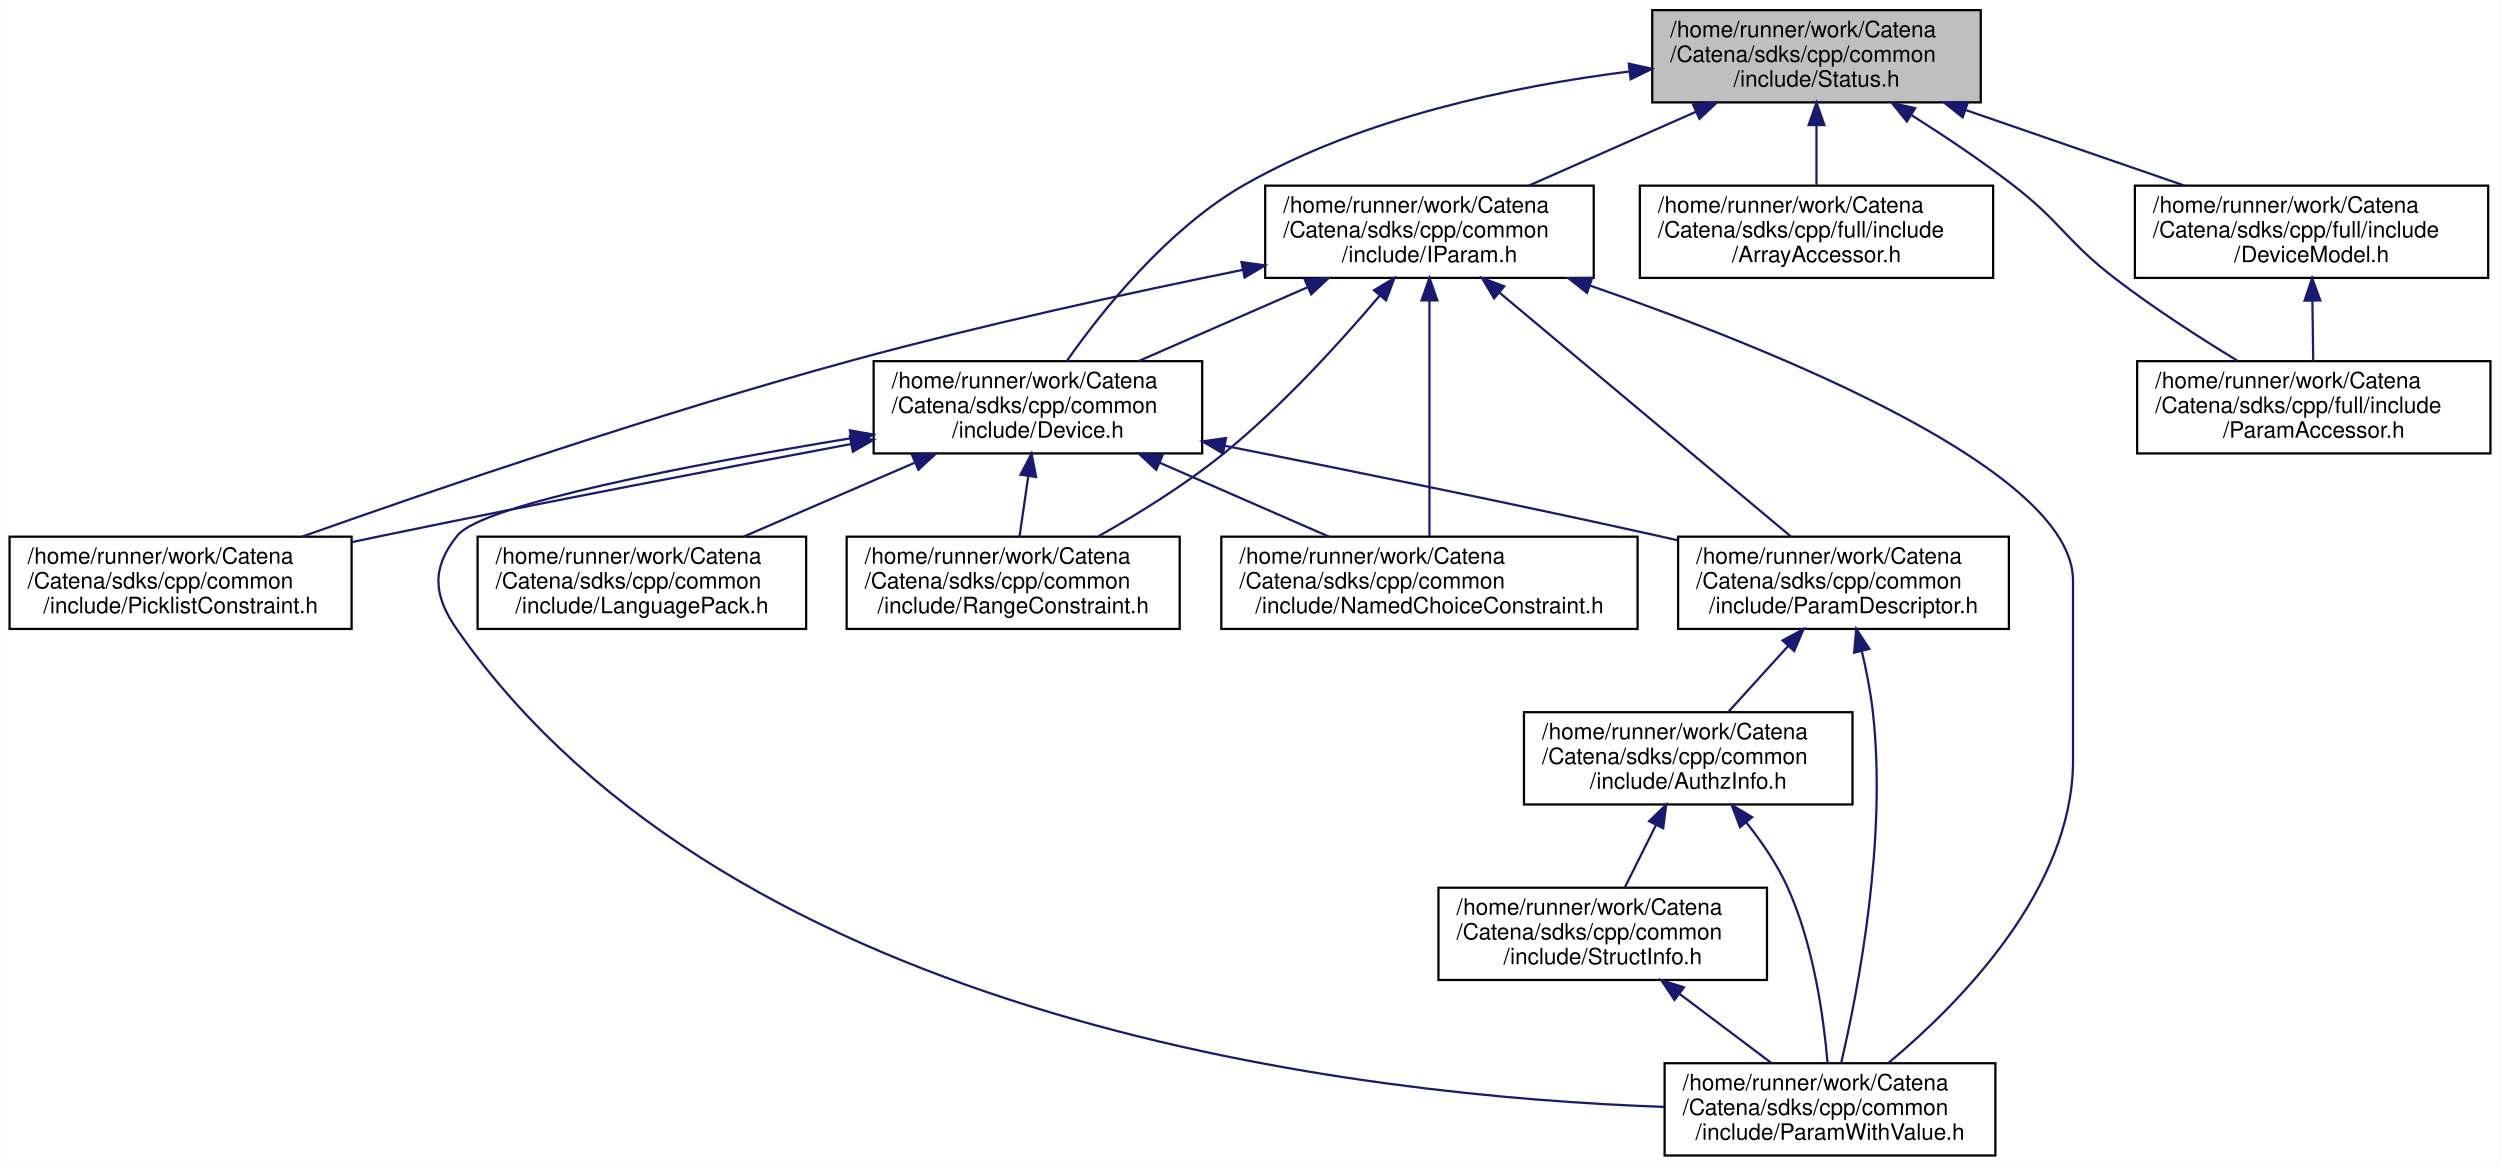
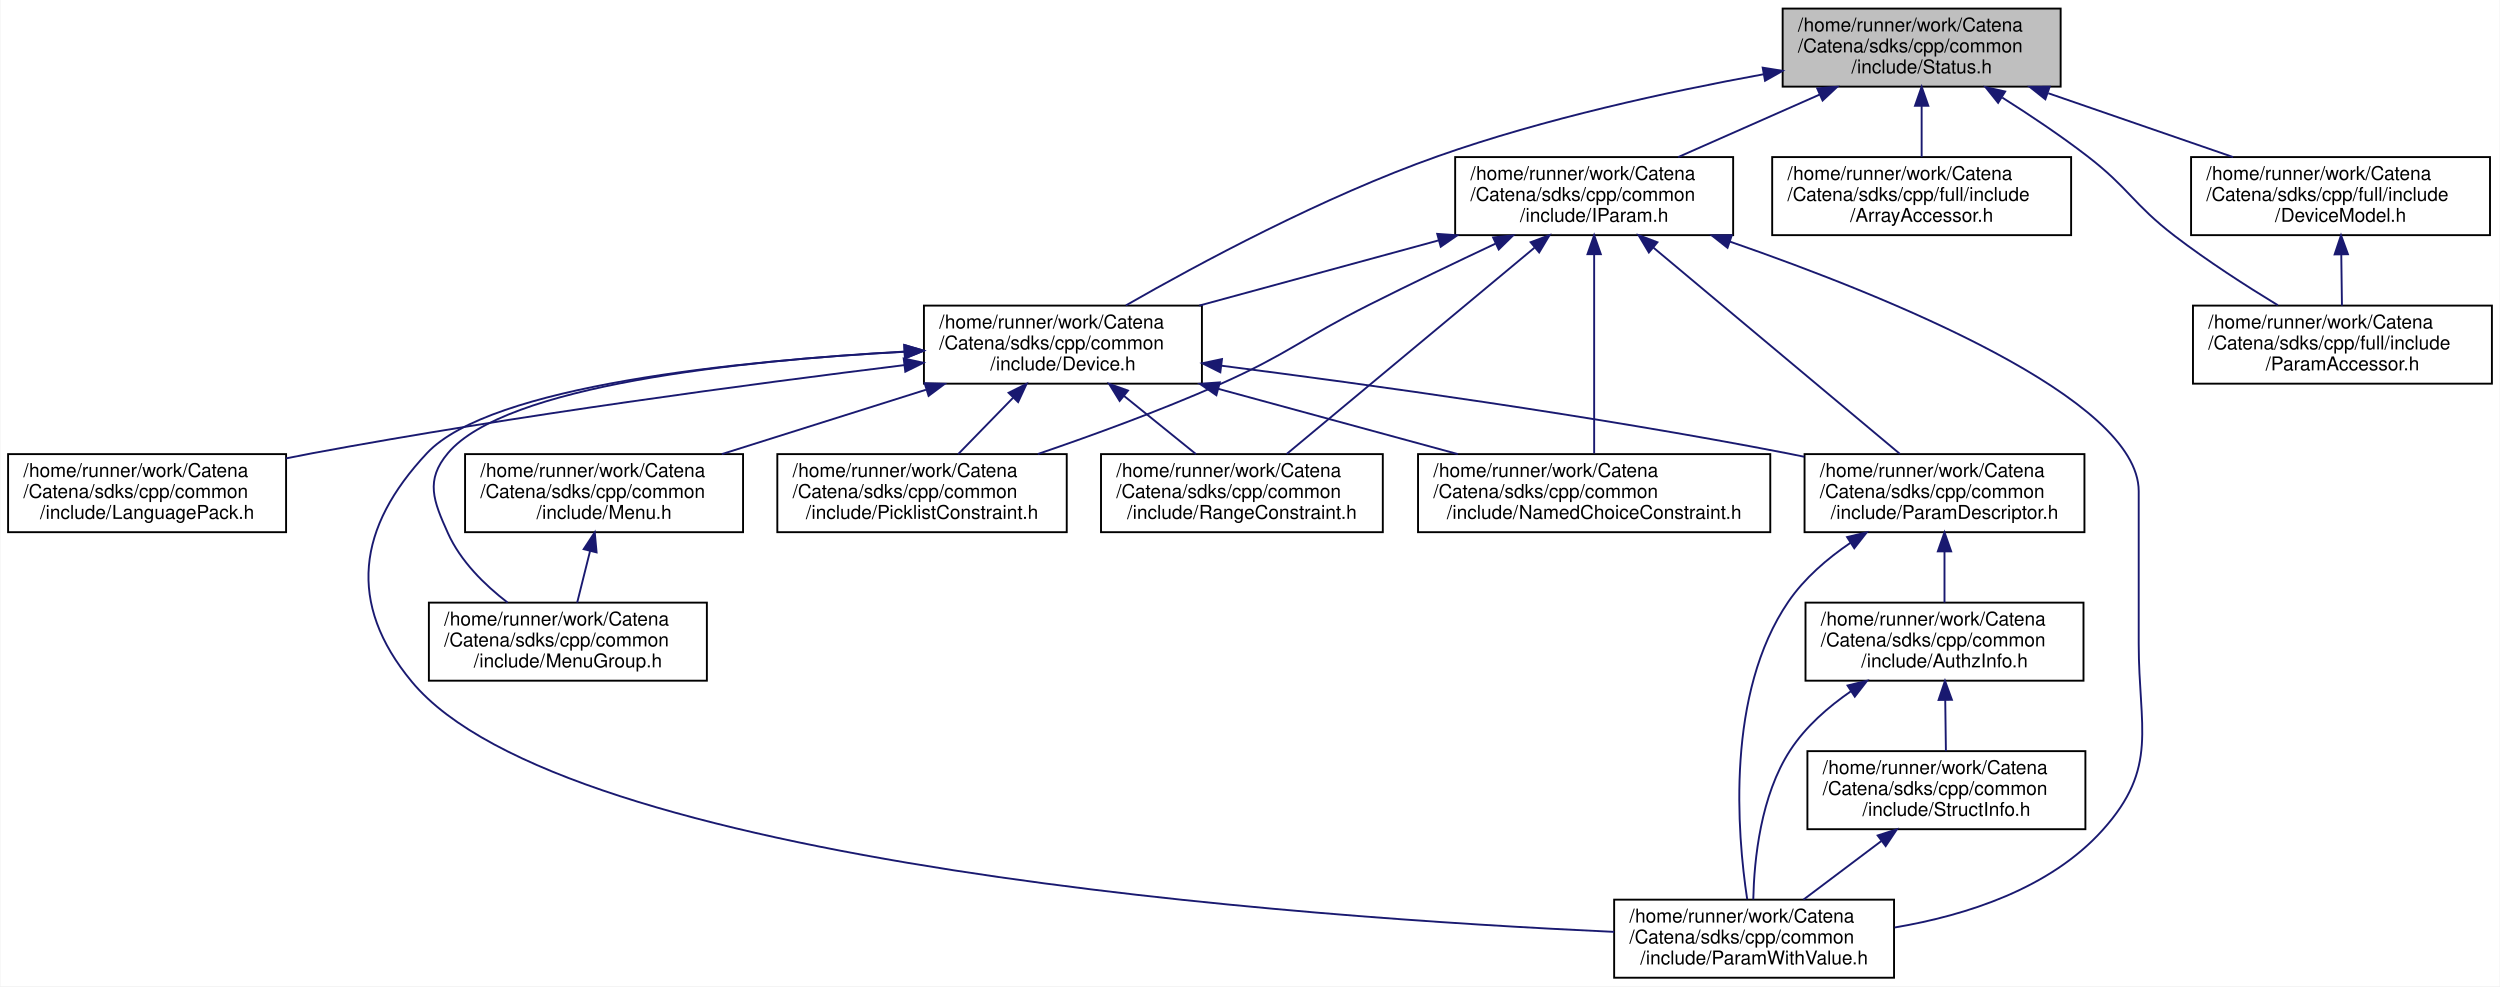
- <svg xmlns="http://www.w3.org/2000/svg" xmlns:xlink="http://www.w3.org/1999/xlink" width="1111pt" height="518pt" viewBox="0.00 0.00 1110.50 518.00">
+ <svg xmlns="http://www.w3.org/2000/svg" xmlns:xlink="http://www.w3.org/1999/xlink" width="1313pt" height="518pt" viewBox="0.00 0.00 1312.50 518.00">
  <g id="graph0" class="graph" transform="scale(1 1) rotate(0) translate(4 514)">
-     <polygon fill="white" stroke="transparent" points="-4,4 -4,-514 1106.5,-514 1106.5,4 -4,4" />
+     <polygon fill="white" stroke="transparent" points="-4,4 -4,-514 1308.5,-514 1308.5,4 -4,4" />
    <g id="node1" class="node">
      <g id="a_node1">
        <a xlink:title="Communicates failure status using gRPC's codes.">
-           <polygon fill="#bfbfbf" stroke="black" points="730,-468.5 730,-509.5 876,-509.5 876,-468.5 730,-468.5" />
-           <text text-anchor="start" x="738" y="-497.5" font-family="Helvetica,sans-Serif" font-size="10.00">/home/runner/work/Catena</text>
-           <text text-anchor="start" x="738" y="-486.5" font-family="Helvetica,sans-Serif" font-size="10.00">/Catena/sdks/cpp/common</text>
-           <text text-anchor="middle" x="803" y="-475.5" font-family="Helvetica,sans-Serif" font-size="10.00">/include/Status.h</text>
+           <polygon fill="#bfbfbf" stroke="black" points="932,-468.5 932,-509.5 1078,-509.5 1078,-468.5 932,-468.5" />
+           <text text-anchor="start" x="940" y="-497.5" font-family="Helvetica,sans-Serif" font-size="10.00">/home/runner/work/Catena</text>
+           <text text-anchor="start" x="940" y="-486.5" font-family="Helvetica,sans-Serif" font-size="10.00">/Catena/sdks/cpp/common</text>
+           <text text-anchor="middle" x="1005" y="-475.5" font-family="Helvetica,sans-Serif" font-size="10.00">/include/Status.h</text>
        </a>
      </g>
    </g>
    <g id="node2" class="node">
      <g id="a_node2">
        <a xlink:href="Device_8h.html" target="_top" xlink:title="Device class definition.">
-           <polygon fill="white" stroke="black" points="384,-312.5 384,-353.5 530,-353.5 530,-312.5 384,-312.5" />
-           <text text-anchor="start" x="392" y="-341.5" font-family="Helvetica,sans-Serif" font-size="10.00">/home/runner/work/Catena</text>
-           <text text-anchor="start" x="392" y="-330.5" font-family="Helvetica,sans-Serif" font-size="10.00">/Catena/sdks/cpp/common</text>
-           <text text-anchor="middle" x="457" y="-319.5" font-family="Helvetica,sans-Serif" font-size="10.00">/include/Device.h</text>
+           <polygon fill="white" stroke="black" points="481,-312.5 481,-353.5 627,-353.5 627,-312.5 481,-312.5" />
+           <text text-anchor="start" x="489" y="-341.5" font-family="Helvetica,sans-Serif" font-size="10.00">/home/runner/work/Catena</text>
+           <text text-anchor="start" x="489" y="-330.5" font-family="Helvetica,sans-Serif" font-size="10.00">/Catena/sdks/cpp/common</text>
+           <text text-anchor="middle" x="554" y="-319.5" font-family="Helvetica,sans-Serif" font-size="10.00">/include/Device.h</text>
        </a>
      </g>
    </g>
    <g id="edge1" class="edge">
-       <path fill="none" stroke="midnightblue" d="M719.74,-482.22C667.85,-475.67 601.26,-461.71 549,-432 514.72,-412.51 485.6,-376.04 469.78,-353.51" />
-       <polygon fill="midnightblue" stroke="midnightblue" points="719.57,-485.72 729.91,-483.43 720.4,-478.77 719.57,-485.72" />
-     </g>
-     <g id="node11" class="node">
-       <g id="a_node11">
-         <a xlink:href="IParam_8h.html" target="_top" xlink:title="Interface for parameters.">
-           <polygon fill="white" stroke="black" points="558,-390.5 558,-431.5 704,-431.5 704,-390.5 558,-390.5" />
-           <text text-anchor="start" x="566" y="-419.5" font-family="Helvetica,sans-Serif" font-size="10.00">/home/runner/work/Catena</text>
-           <text text-anchor="start" x="566" y="-408.5" font-family="Helvetica,sans-Serif" font-size="10.00">/Catena/sdks/cpp/common</text>
-           <text text-anchor="middle" x="631" y="-397.5" font-family="Helvetica,sans-Serif" font-size="10.00">/include/IParam.h</text>
-         </a>
-       </g>
-     </g>
-     <g id="edge13" class="edge">
-       <path fill="none" stroke="midnightblue" d="M749.43,-464.33C725.56,-453.78 697.79,-441.51 675.14,-431.51" />
-       <polygon fill="midnightblue" stroke="midnightblue" points="748.14,-467.59 758.71,-468.43 750.97,-461.19 748.14,-467.59" />
-     </g>
-     <g id="node12" class="node">
-       <g id="a_node12">
-         <a xlink:href="ArrayAccessor_8h.html" target="_top" xlink:title="API for accessing arrays.">
-           <polygon fill="white" stroke="black" points="724.5,-390.5 724.5,-431.5 881.5,-431.5 881.5,-390.5 724.5,-390.5" />
-           <text text-anchor="start" x="732.5" y="-419.5" font-family="Helvetica,sans-Serif" font-size="10.00">/home/runner/work/Catena</text>
-           <text text-anchor="start" x="732.5" y="-408.5" font-family="Helvetica,sans-Serif" font-size="10.00">/Catena/sdks/cpp/full/include</text>
-           <text text-anchor="middle" x="803" y="-397.5" font-family="Helvetica,sans-Serif" font-size="10.00">/ArrayAccessor.h</text>
-         </a>
-       </g>
-     </g>
-     <g id="edge20" class="edge">
-       <path fill="none" stroke="midnightblue" d="M803,-458.3C803,-449.3 803,-439.65 803,-431.51" />
-       <polygon fill="midnightblue" stroke="midnightblue" points="799.5,-458.43 803,-468.43 806.5,-458.43 799.5,-458.43" />
+       <path fill="none" stroke="midnightblue" d="M922.11,-475.02C871.77,-465.84 806.69,-451.66 751,-432 690.84,-410.77 625.34,-375.53 587.06,-353.6" />
+       <polygon fill="midnightblue" stroke="midnightblue" points="921.51,-478.47 931.97,-476.79 922.75,-471.58 921.51,-478.47" />
    </g>
    <g id="node13" class="node">
      <g id="a_node13">
-         <a xlink:href="DeviceModel_8h.html" target="_top" xlink:title="API for using the Catena device model.">
-           <polygon fill="white" stroke="black" points="944.5,-390.5 944.5,-431.5 1101.5,-431.5 1101.5,-390.5 944.5,-390.5" />
-           <text text-anchor="start" x="952.5" y="-419.5" font-family="Helvetica,sans-Serif" font-size="10.00">/home/runner/work/Catena</text>
-           <text text-anchor="start" x="952.5" y="-408.5" font-family="Helvetica,sans-Serif" font-size="10.00">/Catena/sdks/cpp/full/include</text>
-           <text text-anchor="middle" x="1023" y="-397.5" font-family="Helvetica,sans-Serif" font-size="10.00">/DeviceModel.h</text>
-         </a>
-       </g>
-     </g>
-     <g id="edge21" class="edge">
-       <path fill="none" stroke="midnightblue" d="M869.5,-465.03C900.47,-454.33 936.93,-441.73 966.54,-431.51" />
-       <polygon fill="midnightblue" stroke="midnightblue" points="867.96,-461.85 859.66,-468.43 870.25,-468.47 867.96,-461.85" />
+         <a xlink:href="IParam_8h.html" target="_top" xlink:title="Interface for parameters.">
+           <polygon fill="white" stroke="black" points="760,-390.5 760,-431.5 906,-431.5 906,-390.5 760,-390.5" />
+           <text text-anchor="start" x="768" y="-419.5" font-family="Helvetica,sans-Serif" font-size="10.00">/home/runner/work/Catena</text>
+           <text text-anchor="start" x="768" y="-408.5" font-family="Helvetica,sans-Serif" font-size="10.00">/Catena/sdks/cpp/common</text>
+           <text text-anchor="middle" x="833" y="-397.5" font-family="Helvetica,sans-Serif" font-size="10.00">/include/IParam.h</text>
+         </a>
+       </g>
+     </g>
+     <g id="edge16" class="edge">
+       <path fill="none" stroke="midnightblue" d="M951.43,-464.33C927.56,-453.78 899.79,-441.51 877.14,-431.51" />
+       <polygon fill="midnightblue" stroke="midnightblue" points="950.14,-467.59 960.71,-468.43 952.97,-461.19 950.14,-467.59" />
    </g>
    <g id="node14" class="node">
      <g id="a_node14">
+         <a xlink:href="ArrayAccessor_8h.html" target="_top" xlink:title="API for accessing arrays.">
+           <polygon fill="white" stroke="black" points="926.5,-390.5 926.5,-431.5 1083.5,-431.5 1083.5,-390.5 926.5,-390.5" />
+           <text text-anchor="start" x="934.5" y="-419.5" font-family="Helvetica,sans-Serif" font-size="10.00">/home/runner/work/Catena</text>
+           <text text-anchor="start" x="934.5" y="-408.5" font-family="Helvetica,sans-Serif" font-size="10.00">/Catena/sdks/cpp/full/include</text>
+           <text text-anchor="middle" x="1005" y="-397.5" font-family="Helvetica,sans-Serif" font-size="10.00">/ArrayAccessor.h</text>
+         </a>
+       </g>
+     </g>
+     <g id="edge23" class="edge">
+       <path fill="none" stroke="midnightblue" d="M1005,-458.3C1005,-449.3 1005,-439.65 1005,-431.51" />
+       <polygon fill="midnightblue" stroke="midnightblue" points="1001.5,-458.43 1005,-468.43 1008.5,-458.43 1001.5,-458.43" />
+     </g>
+     <g id="node15" class="node">
+       <g id="a_node15">
+         <a xlink:href="DeviceModel_8h.html" target="_top" xlink:title="API for using the Catena device model.">
+           <polygon fill="white" stroke="black" points="1146.5,-390.5 1146.5,-431.5 1303.5,-431.5 1303.5,-390.5 1146.5,-390.5" />
+           <text text-anchor="start" x="1154.5" y="-419.5" font-family="Helvetica,sans-Serif" font-size="10.00">/home/runner/work/Catena</text>
+           <text text-anchor="start" x="1154.5" y="-408.5" font-family="Helvetica,sans-Serif" font-size="10.00">/Catena/sdks/cpp/full/include</text>
+           <text text-anchor="middle" x="1225" y="-397.5" font-family="Helvetica,sans-Serif" font-size="10.00">/DeviceModel.h</text>
+         </a>
+       </g>
+     </g>
+     <g id="edge24" class="edge">
+       <path fill="none" stroke="midnightblue" d="M1071.5,-465.03C1102.47,-454.33 1138.93,-441.73 1168.54,-431.51" />
+       <polygon fill="midnightblue" stroke="midnightblue" points="1069.96,-461.85 1061.66,-468.43 1072.25,-468.47 1069.96,-461.85" />
+     </g>
+     <g id="node16" class="node">
+       <g id="a_node16">
        <a xlink:href="ParamAccessor_8h.html" target="_top" xlink:title="Convenient access to Params in the DeviceModel.">
-           <polygon fill="white" stroke="black" points="945.5,-312.5 945.5,-353.5 1102.5,-353.5 1102.5,-312.5 945.5,-312.5" />
-           <text text-anchor="start" x="953.5" y="-341.5" font-family="Helvetica,sans-Serif" font-size="10.00">/home/runner/work/Catena</text>
-           <text text-anchor="start" x="953.5" y="-330.5" font-family="Helvetica,sans-Serif" font-size="10.00">/Catena/sdks/cpp/full/include</text>
-           <text text-anchor="middle" x="1024" y="-319.5" font-family="Helvetica,sans-Serif" font-size="10.00">/ParamAccessor.h</text>
-         </a>
-       </g>
-     </g>
-     <g id="edge23" class="edge">
-       <path fill="none" stroke="midnightblue" d="M845.33,-462.76C859.85,-453.58 875.97,-442.8 890,-432 911.94,-415.12 914.02,-406.83 936,-390 953.11,-376.9 973.33,-363.88 990.07,-353.69" />
-       <polygon fill="midnightblue" stroke="midnightblue" points="843.16,-459.99 836.53,-468.25 846.86,-465.93 843.16,-459.99" />
+           <polygon fill="white" stroke="black" points="1147.5,-312.5 1147.5,-353.5 1304.5,-353.5 1304.5,-312.5 1147.5,-312.5" />
+           <text text-anchor="start" x="1155.5" y="-341.5" font-family="Helvetica,sans-Serif" font-size="10.00">/home/runner/work/Catena</text>
+           <text text-anchor="start" x="1155.5" y="-330.5" font-family="Helvetica,sans-Serif" font-size="10.00">/Catena/sdks/cpp/full/include</text>
+           <text text-anchor="middle" x="1226" y="-319.5" font-family="Helvetica,sans-Serif" font-size="10.00">/ParamAccessor.h</text>
+         </a>
+       </g>
+     </g>
+     <g id="edge26" class="edge">
+       <path fill="none" stroke="midnightblue" d="M1047.33,-462.76C1061.85,-453.58 1077.97,-442.8 1092,-432 1113.94,-415.12 1116.02,-406.83 1138,-390 1155.11,-376.9 1175.33,-363.88 1192.07,-353.69" />
+       <polygon fill="midnightblue" stroke="midnightblue" points="1045.16,-459.99 1038.53,-468.25 1048.86,-465.93 1045.16,-459.99" />
    </g>
    <g id="node3" class="node">
      <g id="a_node3">
        <a xlink:href="LanguagePack_8h.html" target="_top" xlink:title="multi language support in 2 classes: LanguagePack and LanguagePacks">
-           <polygon fill="white" stroke="black" points="208,-234.5 208,-275.5 354,-275.5 354,-234.5 208,-234.5" />
-           <text text-anchor="start" x="216" y="-263.5" font-family="Helvetica,sans-Serif" font-size="10.00">/home/runner/work/Catena</text>
-           <text text-anchor="start" x="216" y="-252.5" font-family="Helvetica,sans-Serif" font-size="10.00">/Catena/sdks/cpp/common</text>
-           <text text-anchor="middle" x="281" y="-241.5" font-family="Helvetica,sans-Serif" font-size="10.00">/include/LanguagePack.h</text>
+           <polygon fill="white" stroke="black" points="0,-234.5 0,-275.5 146,-275.5 146,-234.5 0,-234.5" />
+           <text text-anchor="start" x="8" y="-263.5" font-family="Helvetica,sans-Serif" font-size="10.00">/home/runner/work/Catena</text>
+           <text text-anchor="start" x="8" y="-252.5" font-family="Helvetica,sans-Serif" font-size="10.00">/Catena/sdks/cpp/common</text>
+           <text text-anchor="middle" x="73" y="-241.5" font-family="Helvetica,sans-Serif" font-size="10.00">/include/LanguagePack.h</text>
        </a>
      </g>
    </g>
    <g id="edge2" class="edge">
-       <path fill="none" stroke="midnightblue" d="M402.18,-308.33C377.76,-297.78 349.35,-285.51 326.17,-275.51" />
-       <polygon fill="midnightblue" stroke="midnightblue" points="401.11,-311.68 411.68,-312.43 403.88,-305.25 401.11,-311.68" />
+       <path fill="none" stroke="midnightblue" d="M470.7,-322.24C390.73,-312.38 266.67,-295.81 160,-276 155.43,-275.15 150.73,-274.23 146.01,-273.26" />
+       <polygon fill="midnightblue" stroke="midnightblue" points="470.37,-325.73 480.72,-323.47 471.22,-318.78 470.37,-325.73" />
    </g>
    <g id="node4" class="node">
      <g id="a_node4">
-         <a xlink:href="NamedChoiceConstraint_8h.html" target="_top" xlink:title="A constraint that checks if a value is within some named choices.">
-           <polygon fill="white" stroke="black" points="538.5,-234.5 538.5,-275.5 723.5,-275.5 723.5,-234.5 538.5,-234.5" />
-           <text text-anchor="start" x="546.5" y="-263.5" font-family="Helvetica,sans-Serif" font-size="10.00">/home/runner/work/Catena</text>
-           <text text-anchor="start" x="546.5" y="-252.5" font-family="Helvetica,sans-Serif" font-size="10.00">/Catena/sdks/cpp/common</text>
-           <text text-anchor="middle" x="631" y="-241.5" font-family="Helvetica,sans-Serif" font-size="10.00">/include/NamedChoiceConstraint.h</text>
+         <a xlink:href="Menu_8h.html" target="_top" xlink:title="Menus support.">
+           <polygon fill="white" stroke="black" points="240,-234.5 240,-275.5 386,-275.5 386,-234.5 240,-234.5" />
+           <text text-anchor="start" x="248" y="-263.5" font-family="Helvetica,sans-Serif" font-size="10.00">/home/runner/work/Catena</text>
+           <text text-anchor="start" x="248" y="-252.5" font-family="Helvetica,sans-Serif" font-size="10.00">/Catena/sdks/cpp/common</text>
+           <text text-anchor="middle" x="313" y="-241.5" font-family="Helvetica,sans-Serif" font-size="10.00">/include/Menu.h</text>
        </a>
      </g>
    </g>
    <g id="edge3" class="edge">
-       <path fill="none" stroke="midnightblue" d="M511.19,-308.33C535.34,-297.78 563.43,-285.51 586.34,-275.51" />
-       <polygon fill="midnightblue" stroke="midnightblue" points="509.57,-305.22 501.81,-312.43 512.37,-311.63 509.57,-305.22" />
+       <path fill="none" stroke="midnightblue" d="M482.03,-309.3C447.91,-298.55 407.57,-285.82 374.85,-275.51" />
+       <polygon fill="midnightblue" stroke="midnightblue" points="481.35,-312.76 491.94,-312.43 483.45,-306.08 481.35,-312.76" />
    </g>
    <g id="node5" class="node">
      <g id="a_node5">
-         <a xlink:href="ParamDescriptor_8h_source.html" target="_top" xlink:title=" ">
-           <polygon fill="white" stroke="black" points="741.5,-234.5 741.5,-275.5 888.5,-275.5 888.5,-234.5 741.5,-234.5" />
-           <text text-anchor="start" x="749.5" y="-263.5" font-family="Helvetica,sans-Serif" font-size="10.00">/home/runner/work/Catena</text>
-           <text text-anchor="start" x="749.5" y="-252.5" font-family="Helvetica,sans-Serif" font-size="10.00">/Catena/sdks/cpp/common</text>
-           <text text-anchor="middle" x="815" y="-241.5" font-family="Helvetica,sans-Serif" font-size="10.00">/include/ParamDescriptor.h</text>
-         </a>
-       </g>
-     </g>
-     <g id="edge4" class="edge">
-       <path fill="none" stroke="midnightblue" d="M540.09,-315.88C594.73,-305.08 667.75,-290.28 732,-276 735.04,-275.32 738.14,-274.63 741.27,-273.91" />
-       <polygon fill="midnightblue" stroke="midnightblue" points="539.24,-312.48 530.1,-317.85 540.59,-319.35 539.24,-312.48" />
+         <a xlink:href="MenuGroup_8h.html" target="_top" xlink:title="MenuGroups support.">
+           <polygon fill="white" stroke="black" points="221,-156.5 221,-197.5 367,-197.5 367,-156.5 221,-156.5" />
+           <text text-anchor="start" x="229" y="-185.5" font-family="Helvetica,sans-Serif" font-size="10.00">/home/runner/work/Catena</text>
+           <text text-anchor="start" x="229" y="-174.5" font-family="Helvetica,sans-Serif" font-size="10.00">/Catena/sdks/cpp/common</text>
+           <text text-anchor="middle" x="294" y="-163.5" font-family="Helvetica,sans-Serif" font-size="10.00">/include/MenuGroup.h</text>
+         </a>
+       </g>
+     </g>
+     <g id="edge5" class="edge">
+       <path fill="none" stroke="midnightblue" d="M470.6,-329.34C385.28,-324.66 261.06,-311.72 231,-276 218.98,-261.72 223.35,-251.03 231,-234 237.59,-219.32 250.15,-206.91 262.33,-197.54" />
+       <polygon fill="midnightblue" stroke="midnightblue" points="470.64,-332.85 480.81,-329.87 471,-325.86 470.64,-332.85" />
+     </g>
+     <g id="node6" class="node">
+       <g id="a_node6">
+         <a xlink:href="NamedChoiceConstraint_8h.html" target="_top" xlink:title="A constraint that checks if a value is within some named choices.">
+           <polygon fill="white" stroke="black" points="740.5,-234.5 740.5,-275.5 925.5,-275.5 925.5,-234.5 740.5,-234.5" />
+           <text text-anchor="start" x="748.5" y="-263.5" font-family="Helvetica,sans-Serif" font-size="10.00">/home/runner/work/Catena</text>
+           <text text-anchor="start" x="748.5" y="-252.5" font-family="Helvetica,sans-Serif" font-size="10.00">/Catena/sdks/cpp/common</text>
+           <text text-anchor="middle" x="833" y="-241.5" font-family="Helvetica,sans-Serif" font-size="10.00">/include/NamedChoiceConstraint.h</text>
+         </a>
+       </g>
+     </g>
+     <g id="edge6" class="edge">
+       <path fill="none" stroke="midnightblue" d="M635.54,-309.79C675.41,-298.93 722.95,-285.98 761.39,-275.51" />
+       <polygon fill="midnightblue" stroke="midnightblue" points="634.58,-306.42 625.85,-312.43 636.42,-313.18 634.58,-306.42" />
    </g>
    <g id="node7" class="node">
      <g id="a_node7">
-         <a xlink:href="ParamWithValue_8h.html" target="_top" xlink:title="Interface for acessing parameter values.">
-           <polygon fill="white" stroke="black" points="735.5,-0.5 735.5,-41.5 882.5,-41.5 882.5,-0.5 735.5,-0.5" />
-           <text text-anchor="start" x="743.5" y="-29.5" font-family="Helvetica,sans-Serif" font-size="10.00">/home/runner/work/Catena</text>
-           <text text-anchor="start" x="743.5" y="-18.5" font-family="Helvetica,sans-Serif" font-size="10.00">/Catena/sdks/cpp/common</text>
-           <text text-anchor="middle" x="809" y="-7.5" font-family="Helvetica,sans-Serif" font-size="10.00">/include/ParamWithValue.h</text>
-         </a>
-       </g>
-     </g>
-     <g id="edge10" class="edge">
-       <path fill="none" stroke="midnightblue" d="M374.02,-319.28C302.9,-307.54 210.18,-289.87 199,-276 187.28,-261.47 188.3,-249.3 199,-234 321.88,-58.28 601.61,-26.79 735.25,-22.1" />
-       <polygon fill="midnightblue" stroke="midnightblue" points="373.47,-322.74 383.9,-320.9 374.6,-315.83 373.47,-322.74" />
+         <a xlink:href="ParamDescriptor_8h_source.html" target="_top" xlink:title=" ">
+           <polygon fill="white" stroke="black" points="943.5,-234.5 943.5,-275.5 1090.5,-275.5 1090.5,-234.5 943.5,-234.5" />
+           <text text-anchor="start" x="951.5" y="-263.5" font-family="Helvetica,sans-Serif" font-size="10.00">/home/runner/work/Catena</text>
+           <text text-anchor="start" x="951.5" y="-252.5" font-family="Helvetica,sans-Serif" font-size="10.00">/Catena/sdks/cpp/common</text>
+           <text text-anchor="middle" x="1017" y="-241.5" font-family="Helvetica,sans-Serif" font-size="10.00">/include/ParamDescriptor.h</text>
+         </a>
+       </g>
+     </g>
+     <g id="edge7" class="edge">
+       <path fill="none" stroke="midnightblue" d="M637.33,-321.92C714.57,-312.05 832.5,-295.67 934,-276 937.06,-275.41 940.17,-274.78 943.31,-274.12" />
+       <polygon fill="midnightblue" stroke="midnightblue" points="636.66,-318.47 627.18,-323.21 637.54,-325.42 636.66,-318.47" />
    </g>
    <g id="node9" class="node">
      <g id="a_node9">
+         <a xlink:href="ParamWithValue_8h.html" target="_top" xlink:title="Interface for acessing parameter values.">
+           <polygon fill="white" stroke="black" points="843.5,-0.5 843.5,-41.5 990.5,-41.5 990.5,-0.5 843.5,-0.5" />
+           <text text-anchor="start" x="851.5" y="-29.5" font-family="Helvetica,sans-Serif" font-size="10.00">/home/runner/work/Catena</text>
+           <text text-anchor="start" x="851.5" y="-18.5" font-family="Helvetica,sans-Serif" font-size="10.00">/Catena/sdks/cpp/common</text>
+           <text text-anchor="middle" x="917" y="-7.5" font-family="Helvetica,sans-Serif" font-size="10.00">/include/ParamWithValue.h</text>
+         </a>
+       </g>
+     </g>
+     <g id="edge13" class="edge">
+       <path fill="none" stroke="midnightblue" d="M470.69,-329.25C383.05,-324.49 253.28,-311.47 220,-276 183.43,-237.02 177.91,-197.17 212,-156 291.7,-59.73 679.47,-32.05 843.5,-24.58" />
+       <polygon fill="midnightblue" stroke="midnightblue" points="470.72,-332.76 480.89,-329.78 471.09,-325.77 470.72,-332.76" />
+     </g>
+     <g id="node11" class="node">
+       <g id="a_node11">
        <a xlink:href="PicklistConstraint_8h.html" target="_top" xlink:title="A constraint that checks if a value is in a list of strings.">
-           <polygon fill="white" stroke="black" points="0,-234.5 0,-275.5 152,-275.5 152,-234.5 0,-234.5" />
-           <text text-anchor="start" x="8" y="-263.5" font-family="Helvetica,sans-Serif" font-size="10.00">/home/runner/work/Catena</text>
-           <text text-anchor="start" x="8" y="-252.5" font-family="Helvetica,sans-Serif" font-size="10.00">/Catena/sdks/cpp/common</text>
-           <text text-anchor="middle" x="76" y="-241.5" font-family="Helvetica,sans-Serif" font-size="10.00">/include/PicklistConstraint.h</text>
-         </a>
-       </g>
-     </g>
-     <g id="edge11" class="edge">
-       <path fill="none" stroke="midnightblue" d="M374.04,-316.69C315.75,-305.77 236,-290.51 166,-276 161.45,-275.06 156.78,-274.07 152.08,-273.07" />
-       <polygon fill="midnightblue" stroke="midnightblue" points="373.46,-320.14 383.93,-318.54 374.75,-313.26 373.46,-320.14" />
+           <polygon fill="white" stroke="black" points="404,-234.5 404,-275.5 556,-275.5 556,-234.5 404,-234.5" />
+           <text text-anchor="start" x="412" y="-263.5" font-family="Helvetica,sans-Serif" font-size="10.00">/home/runner/work/Catena</text>
+           <text text-anchor="start" x="412" y="-252.5" font-family="Helvetica,sans-Serif" font-size="10.00">/Catena/sdks/cpp/common</text>
+           <text text-anchor="middle" x="480" y="-241.5" font-family="Helvetica,sans-Serif" font-size="10.00">/include/PicklistConstraint.h</text>
+         </a>
+       </g>
+     </g>
+     <g id="edge14" class="edge">
+       <path fill="none" stroke="midnightblue" d="M527.91,-305.2C518.38,-295.42 507.79,-284.54 498.99,-275.51" />
+       <polygon fill="midnightblue" stroke="midnightblue" points="525.46,-307.71 534.94,-312.43 530.47,-302.82 525.46,-307.71" />
+     </g>
+     <g id="node12" class="node">
+       <g id="a_node12">
+         <a xlink:href="RangeConstraint_8h.html" target="_top" xlink:title="A constraint that checks if a value is within a range.">
+           <polygon fill="white" stroke="black" points="574,-234.5 574,-275.5 722,-275.5 722,-234.5 574,-234.5" />
+           <text text-anchor="start" x="582" y="-263.5" font-family="Helvetica,sans-Serif" font-size="10.00">/home/runner/work/Catena</text>
+           <text text-anchor="start" x="582" y="-252.5" font-family="Helvetica,sans-Serif" font-size="10.00">/Catena/sdks/cpp/common</text>
+           <text text-anchor="middle" x="648" y="-241.5" font-family="Helvetica,sans-Serif" font-size="10.00">/include/RangeConstraint.h</text>
+         </a>
+       </g>
+     </g>
+     <g id="edge15" class="edge">
+       <path fill="none" stroke="midnightblue" d="M586.08,-306.06C598.46,-296.06 612.37,-284.8 623.87,-275.51" />
+       <polygon fill="midnightblue" stroke="midnightblue" points="583.78,-303.42 578.21,-312.43 588.18,-308.86 583.78,-303.42" />
+     </g>
+     <g id="edge4" class="edge">
+       <path fill="none" stroke="midnightblue" d="M305.65,-224.59C303.38,-215.51 300.94,-205.74 298.88,-197.51" />
+       <polygon fill="midnightblue" stroke="midnightblue" points="302.29,-225.58 308.11,-234.43 309.08,-223.88 302.29,-225.58" />
+     </g>
+     <g id="node8" class="node">
+       <g id="a_node8">
+         <a xlink:href="AuthzInfo_8h.html" target="_top" xlink:title="Class for handling authorization information.">
+           <polygon fill="white" stroke="black" points="944,-156.5 944,-197.5 1090,-197.5 1090,-156.5 944,-156.5" />
+           <text text-anchor="start" x="952" y="-185.5" font-family="Helvetica,sans-Serif" font-size="10.00">/home/runner/work/Catena</text>
+           <text text-anchor="start" x="952" y="-174.5" font-family="Helvetica,sans-Serif" font-size="10.00">/Catena/sdks/cpp/common</text>
+           <text text-anchor="middle" x="1017" y="-163.5" font-family="Helvetica,sans-Serif" font-size="10.00">/include/AuthzInfo.h</text>
+         </a>
+       </g>
+     </g>
+     <g id="edge8" class="edge">
+       <path fill="none" stroke="midnightblue" d="M1017,-224.3C1017,-215.3 1017,-205.65 1017,-197.51" />
+       <polygon fill="midnightblue" stroke="midnightblue" points="1013.5,-224.43 1017,-234.43 1020.5,-224.43 1013.5,-224.43" />
+     </g>
+     <g id="edge12" class="edge">
+       <path fill="none" stroke="midnightblue" d="M967.66,-228.95C955.39,-220.61 943.37,-210.26 935,-198 902.17,-149.94 908.08,-76.59 913.37,-41.73" />
+       <polygon fill="midnightblue" stroke="midnightblue" points="965.84,-231.94 976.15,-234.39 969.62,-226.05 965.84,-231.94" />
+     </g>
+     <g id="edge9" class="edge">
+       <path fill="none" stroke="midnightblue" d="M967.97,-151.03C955.86,-142.7 944.05,-132.33 936,-120 920.45,-96.21 917.03,-62.68 916.57,-41.65" />
+       <polygon fill="midnightblue" stroke="midnightblue" points="966.08,-153.97 976.37,-156.48 969.88,-148.1 966.08,-153.97" />
    </g>
    <g id="node10" class="node">
      <g id="a_node10">
-         <a xlink:href="RangeConstraint_8h.html" target="_top" xlink:title="A constraint that checks if a value is within a range.">
-           <polygon fill="white" stroke="black" points="372,-234.5 372,-275.5 520,-275.5 520,-234.5 372,-234.5" />
-           <text text-anchor="start" x="380" y="-263.5" font-family="Helvetica,sans-Serif" font-size="10.00">/home/runner/work/Catena</text>
-           <text text-anchor="start" x="380" y="-252.5" font-family="Helvetica,sans-Serif" font-size="10.00">/Catena/sdks/cpp/common</text>
-           <text text-anchor="middle" x="446" y="-241.5" font-family="Helvetica,sans-Serif" font-size="10.00">/include/RangeConstraint.h</text>
-         </a>
-       </g>
-     </g>
-     <g id="edge12" class="edge">
-       <path fill="none" stroke="midnightblue" d="M452.7,-302.3C451.4,-293.3 450,-283.65 448.82,-275.51" />
-       <polygon fill="midnightblue" stroke="midnightblue" points="449.27,-303.03 454.17,-312.43 456.2,-302.03 449.27,-303.03" />
-     </g>
-     <g id="node6" class="node">
-       <g id="a_node6">
-         <a xlink:href="AuthzInfo_8h.html" target="_top" xlink:title="Class for handling authorization information.">
-           <polygon fill="white" stroke="black" points="673,-156.5 673,-197.5 819,-197.5 819,-156.5 673,-156.5" />
-           <text text-anchor="start" x="681" y="-185.5" font-family="Helvetica,sans-Serif" font-size="10.00">/home/runner/work/Catena</text>
-           <text text-anchor="start" x="681" y="-174.5" font-family="Helvetica,sans-Serif" font-size="10.00">/Catena/sdks/cpp/common</text>
-           <text text-anchor="middle" x="746" y="-163.5" font-family="Helvetica,sans-Serif" font-size="10.00">/include/AuthzInfo.h</text>
-         </a>
-       </g>
-     </g>
-     <g id="edge5" class="edge">
-       <path fill="none" stroke="midnightblue" d="M790.41,-226.92C781.59,-217.2 771.83,-206.45 763.71,-197.51" />
-       <polygon fill="midnightblue" stroke="midnightblue" points="787.92,-229.38 797.23,-234.43 793.1,-224.67 787.92,-229.38" />
-     </g>
-     <g id="edge9" class="edge">
-       <path fill="none" stroke="midnightblue" d="M823.15,-224.62C825.15,-216.1 827,-206.74 828,-198 834.51,-141.21 821.53,-74.03 813.94,-41.54" />
-       <polygon fill="midnightblue" stroke="midnightblue" points="819.71,-223.95 820.68,-234.5 826.5,-225.64 819.71,-223.95" />
-     </g>
-     <g id="edge6" class="edge">
-       <path fill="none" stroke="midnightblue" d="M771.81,-148.5C778.65,-139.92 785.4,-130.06 790,-120 801.67,-94.47 806.18,-62 807.92,-41.61" />
-       <polygon fill="midnightblue" stroke="midnightblue" points="769.02,-146.38 765.29,-156.29 774.39,-150.87 769.02,-146.38" />
-     </g>
-     <g id="node8" class="node">
-       <g id="a_node8">
        <a xlink:href="StructInfo_8h.html" target="_top" xlink:title="Structured data serialization and deserialization to protobuf.">
-           <polygon fill="white" stroke="black" points="635,-78.5 635,-119.5 781,-119.5 781,-78.5 635,-78.5" />
-           <text text-anchor="start" x="643" y="-107.5" font-family="Helvetica,sans-Serif" font-size="10.00">/home/runner/work/Catena</text>
-           <text text-anchor="start" x="643" y="-96.5" font-family="Helvetica,sans-Serif" font-size="10.00">/Catena/sdks/cpp/common</text>
-           <text text-anchor="middle" x="708" y="-85.5" font-family="Helvetica,sans-Serif" font-size="10.00">/include/StructInfo.h</text>
-         </a>
-       </g>
-     </g>
-     <g id="edge7" class="edge">
-       <path fill="none" stroke="midnightblue" d="M731.73,-147.47C727.07,-138.14 722,-128.01 717.75,-119.51" />
-       <polygon fill="midnightblue" stroke="midnightblue" points="728.61,-149.05 736.21,-156.43 734.87,-145.92 728.61,-149.05" />
-     </g>
-     <g id="edge8" class="edge">
-       <path fill="none" stroke="midnightblue" d="M742.09,-72.35C755.48,-62.27 770.6,-50.89 783.08,-41.51" />
-       <polygon fill="midnightblue" stroke="midnightblue" points="739.9,-69.62 734.01,-78.43 744.1,-75.21 739.9,-69.62" />
-     </g>
-     <g id="edge14" class="edge">
-       <path fill="none" stroke="midnightblue" d="M576.81,-386.33C552.66,-375.78 524.57,-363.51 501.66,-353.51" />
-       <polygon fill="midnightblue" stroke="midnightblue" points="575.63,-389.63 586.19,-390.43 578.43,-383.22 575.63,-389.63" />
-     </g>
-     <g id="edge15" class="edge">
-       <path fill="none" stroke="midnightblue" d="M631,-380.36C631,-349.61 631,-302.36 631,-275.83" />
-       <polygon fill="midnightblue" stroke="midnightblue" points="627.5,-380.5 631,-390.5 634.5,-380.5 627.5,-380.5" />
-     </g>
-     <g id="edge16" class="edge">
-       <path fill="none" stroke="midnightblue" d="M662.19,-383.89C698.82,-353.24 758.73,-303.1 791.6,-275.59" />
-       <polygon fill="midnightblue" stroke="midnightblue" points="659.73,-381.39 654.3,-390.5 664.22,-386.76 659.73,-381.39" />
+           <polygon fill="white" stroke="black" points="945,-78.5 945,-119.5 1091,-119.5 1091,-78.5 945,-78.5" />
+           <text text-anchor="start" x="953" y="-107.5" font-family="Helvetica,sans-Serif" font-size="10.00">/home/runner/work/Catena</text>
+           <text text-anchor="start" x="953" y="-96.5" font-family="Helvetica,sans-Serif" font-size="10.00">/Catena/sdks/cpp/common</text>
+           <text text-anchor="middle" x="1018" y="-85.5" font-family="Helvetica,sans-Serif" font-size="10.00">/include/StructInfo.h</text>
+         </a>
+       </g>
+     </g>
+     <g id="edge10" class="edge">
+       <path fill="none" stroke="midnightblue" d="M1017.39,-146.3C1017.51,-137.3 1017.64,-127.65 1017.74,-119.51" />
+       <polygon fill="midnightblue" stroke="midnightblue" points="1013.89,-146.38 1017.26,-156.43 1020.89,-146.48 1013.89,-146.38" />
+     </g>
+     <g id="edge11" class="edge">
+       <path fill="none" stroke="midnightblue" d="M983.91,-72.35C970.52,-62.27 955.4,-50.89 942.92,-41.51" />
+       <polygon fill="midnightblue" stroke="midnightblue" points="981.9,-75.21 991.99,-78.43 986.1,-69.62 981.9,-75.21" />
    </g>
    <g id="edge17" class="edge">
-       <path fill="none" stroke="midnightblue" d="M702.29,-387.11C787,-357.71 917,-304.67 917,-256 917,-256 917,-256 917,-176 917,-119.02 866.82,-68.16 834.87,-41.56" />
-       <polygon fill="midnightblue" stroke="midnightblue" points="701.03,-383.84 692.71,-390.4 703.3,-390.46 701.03,-383.84" />
+       <path fill="none" stroke="midnightblue" d="M751.46,-387.79C711.59,-376.93 664.05,-363.98 625.61,-353.51" />
+       <polygon fill="midnightblue" stroke="midnightblue" points="750.58,-391.18 761.15,-390.43 752.42,-384.42 750.58,-391.18" />
    </g>
    <g id="edge18" class="edge">
-       <path fill="none" stroke="midnightblue" d="M548.1,-394.09C497.74,-383.87 432.3,-369.62 375,-354 288.3,-330.37 189.56,-296.65 130.06,-275.55" />
-       <polygon fill="midnightblue" stroke="midnightblue" points="547.48,-397.53 557.97,-396.07 548.86,-390.67 547.48,-397.53" />
+       <path fill="none" stroke="midnightblue" d="M833,-380.36C833,-349.61 833,-302.36 833,-275.83" />
+       <polygon fill="midnightblue" stroke="midnightblue" points="829.5,-380.5 833,-390.5 836.5,-380.5 829.5,-380.5" />
    </g>
    <g id="edge19" class="edge">
-       <path fill="none" stroke="midnightblue" d="M608.88,-382.6C591.26,-361.79 565.28,-333.23 539,-312 521.99,-298.26 501.3,-285.48 483.76,-275.6" />
-       <polygon fill="midnightblue" stroke="midnightblue" points="606.33,-385.02 615.43,-390.44 611.7,-380.53 606.33,-385.02" />
+       <path fill="none" stroke="midnightblue" d="M864.19,-383.89C900.82,-353.24 960.73,-303.1 993.6,-275.59" />
+       <polygon fill="midnightblue" stroke="midnightblue" points="861.73,-381.39 856.3,-390.5 866.22,-386.76 861.73,-381.39" />
+     </g>
+     <g id="edge20" class="edge">
+       <path fill="none" stroke="midnightblue" d="M904.29,-387.11C989,-357.71 1119,-304.67 1119,-256 1119,-256 1119,-256 1119,-176 1119,-131.63 1129.67,-110.98 1100,-78 1072.44,-47.37 1028.65,-33.28 990.81,-26.88" />
+       <polygon fill="midnightblue" stroke="midnightblue" points="903.03,-383.84 894.71,-390.4 905.3,-390.46 903.03,-383.84" />
+     </g>
+     <g id="edge21" class="edge">
+       <path fill="none" stroke="midnightblue" d="M781.19,-386.04C760.5,-376.3 736.52,-364.82 715,-354 679.47,-336.14 672.36,-328.09 636,-312 605.21,-298.38 569.98,-285.51 540.8,-275.55" />
+       <polygon fill="midnightblue" stroke="midnightblue" points="779.91,-389.3 790.45,-390.38 782.88,-382.96 779.91,-389.3" />
    </g>
    <g id="edge22" class="edge">
-       <path fill="none" stroke="midnightblue" d="M1023.39,-380.3C1023.51,-371.3 1023.64,-361.65 1023.74,-353.51" />
-       <polygon fill="midnightblue" stroke="midnightblue" points="1019.89,-380.38 1023.26,-390.43 1026.89,-380.48 1019.89,-380.38" />
+       <path fill="none" stroke="midnightblue" d="M801.64,-383.89C764.81,-353.24 704.58,-303.1 671.53,-275.59" />
+       <polygon fill="midnightblue" stroke="midnightblue" points="799.64,-386.79 809.57,-390.5 804.12,-381.41 799.64,-386.79" />
+     </g>
+     <g id="edge25" class="edge">
+       <path fill="none" stroke="midnightblue" d="M1225.39,-380.3C1225.51,-371.3 1225.64,-361.65 1225.74,-353.51" />
+       <polygon fill="midnightblue" stroke="midnightblue" points="1221.89,-380.38 1225.26,-390.43 1228.89,-380.48 1221.89,-380.38" />
    </g>
  </g>
</svg>
